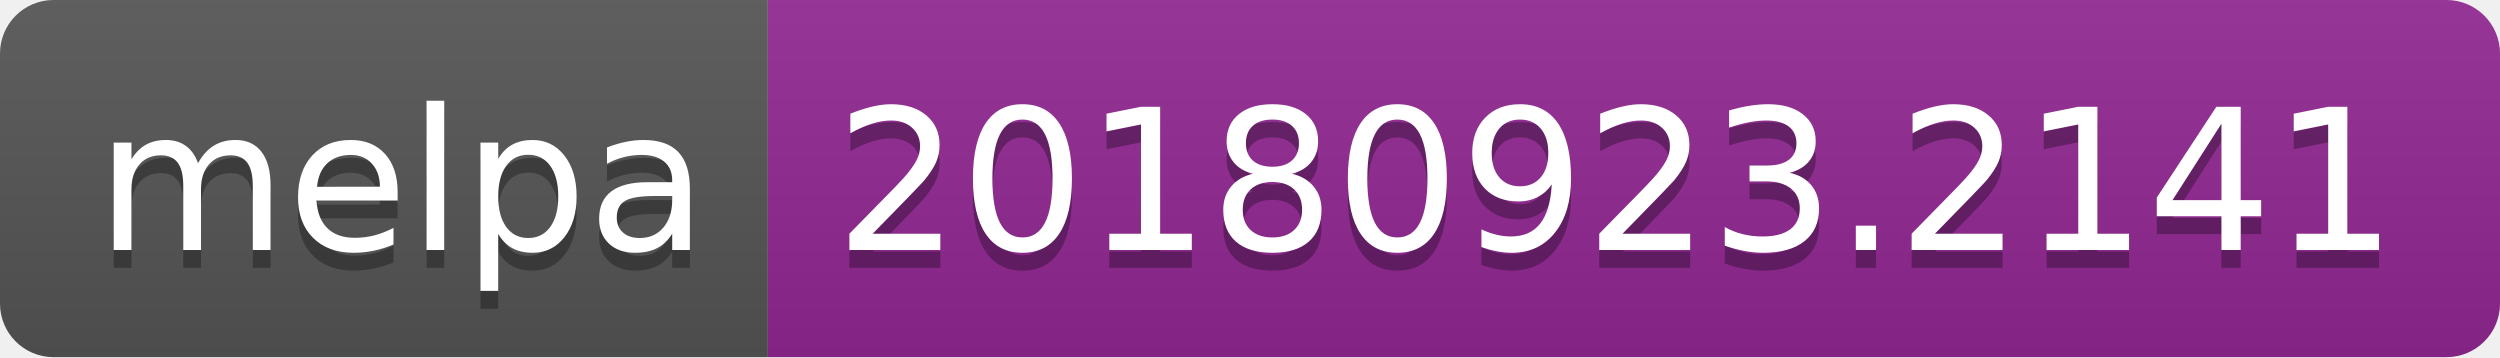
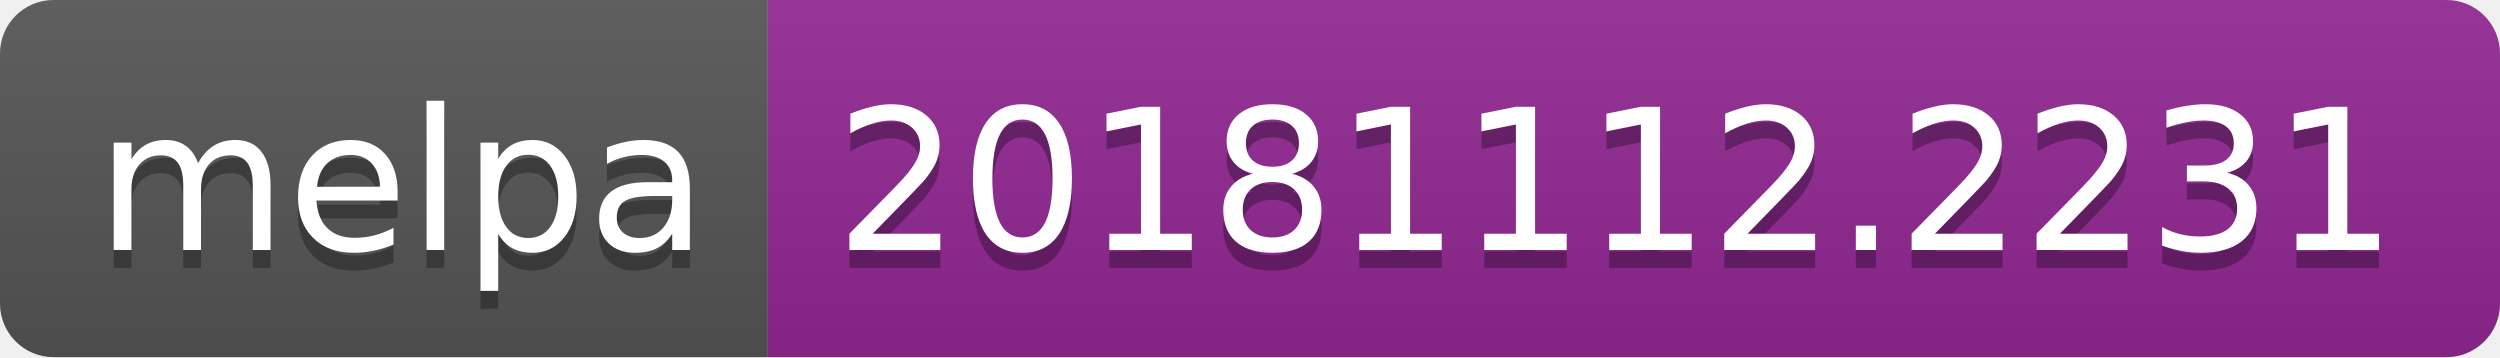
<svg xmlns="http://www.w3.org/2000/svg" width="140" height="20">
  <linearGradient id="b" x2="0" y2="100%">
    <stop offset="0" stop-color="#bbb" stop-opacity=".1" />
    <stop offset="1" stop-opacity=".1" />
  </linearGradient>
  <clipPath id="a">
    <rect width="140" height="20" rx="3" fill="#fff" />
  </clipPath>
  <g clip-path="url(#a)">
    <path fill="#555" d="M0 0h43v20H0z" />
    <path fill="#922793" d="M43 0h97v20H43z" />
    <path fill="url(#b)" d="M0 0h140v20H0z" />
  </g>
  <g fill="#fff" text-anchor="middle" font-family="DejaVu Sans,Verdana,Geneva,sans-serif" font-size="110">
    <text x="225" y="150" fill="#010101" fill-opacity=".3" transform="scale(.1)" textLength="330">melpa</text>
    <text x="225" y="140" transform="scale(.1)" textLength="330">melpa</text>
-     <text x="905" y="150" fill="#010101" fill-opacity=".3" transform="scale(.1)" textLength="870">20180923.2141</text>
-     <text x="905" y="140" transform="scale(.1)" textLength="870">20180923.2141</text>
+     <text x="905" y="150" fill="#010101" fill-opacity=".3" transform="scale(.1)" textLength="870">20181112.2231</text>
+     <text x="905" y="140" transform="scale(.1)" textLength="870">20181112.2231</text>
  </g>
</svg>
